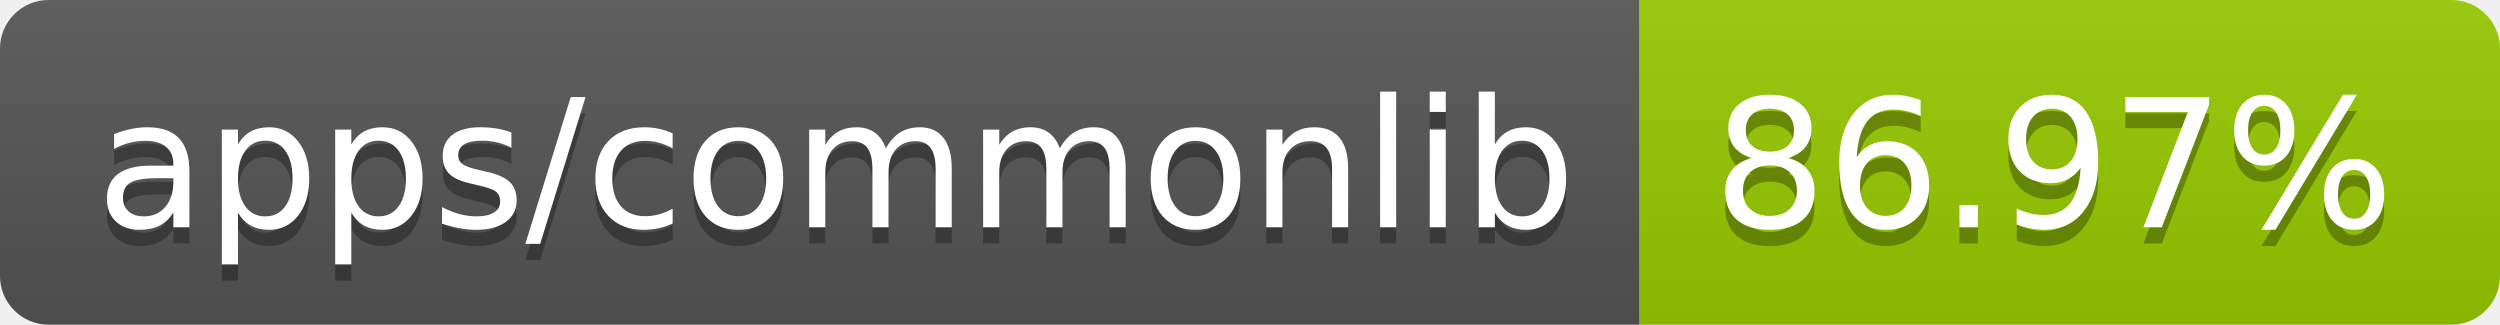
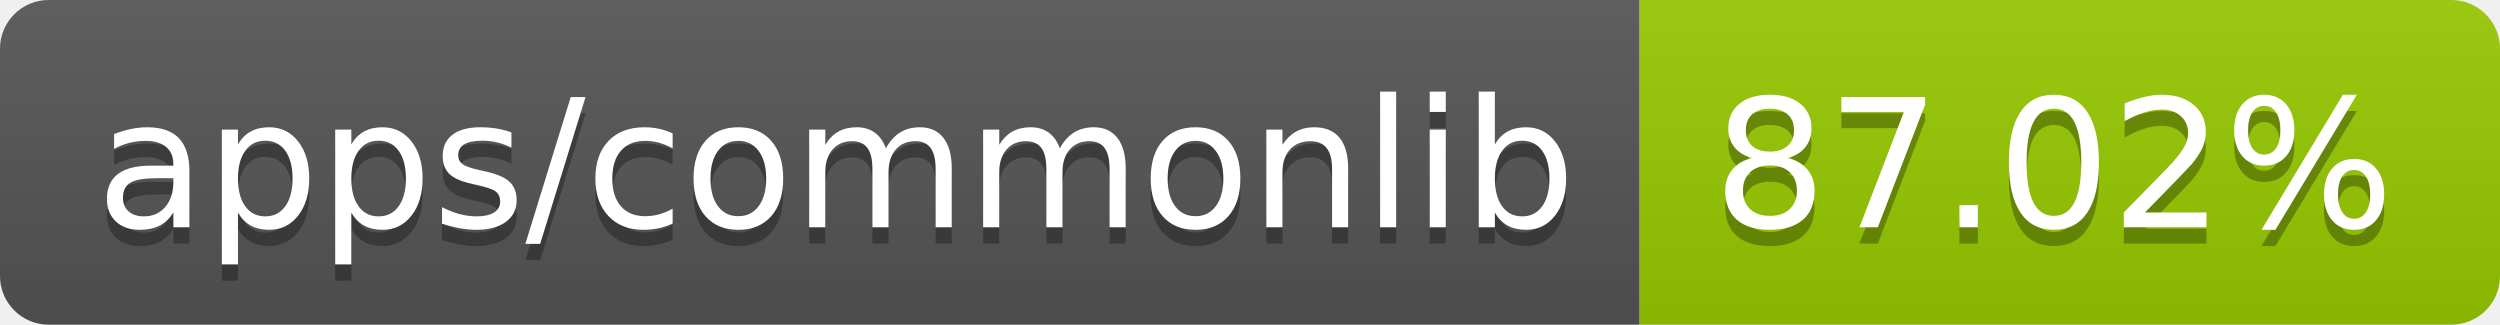
- <svg xmlns="http://www.w3.org/2000/svg" width="154" height="20" role="img" aria-label="apps/commonlib: 86.97%">
+ <svg xmlns="http://www.w3.org/2000/svg" width="154" height="20" role="img" aria-label="apps/commonlib: 87.02%">
  <linearGradient id="s" x2="0" y2="100%">
    <stop offset="0" stop-color="#bbb" stop-opacity=".1" />
    <stop offset="1" stop-opacity=".1" />
  </linearGradient>
  <clipPath id="r">
    <rect width="154" height="20" rx="3" fill="#fff" />
  </clipPath>
  <g clip-path="url(#r)">
    <rect width="101" height="20" fill="#555" />
    <rect x="101" width="53" height="20" fill="#97ca00" />
    <rect width="154" height="20" fill="url(#s)" />
  </g>
  <g fill="#fff" text-anchor="middle" font-family="Verdana,Geneva,DejaVu Sans,sans-serif" text-rendering="geometricPrecision" font-size="110">
    <text aria-hidden="true" x="515" y="150" fill="#010101" fill-opacity=".3" transform="scale(.1)" textLength="910">apps/commonlib</text>
    <text x="515" y="140" transform="scale(.1)" fill="#fff" textLength="910">apps/commonlib</text>
-     <text aria-hidden="true" x="1265" y="150" fill="#010101" fill-opacity=".3" transform="scale(.1)" textLength="430">86.97%</text>
-     <text x="1265" y="140" transform="scale(.1)" fill="#fff" textLength="430">86.97%</text>
+     <text aria-hidden="true" x="1265" y="150" fill="#010101" fill-opacity=".3" transform="scale(.1)" textLength="430">87.02%</text>
+     <text x="1265" y="140" transform="scale(.1)" fill="#fff" textLength="430">87.02%</text>
  </g>
</svg>
